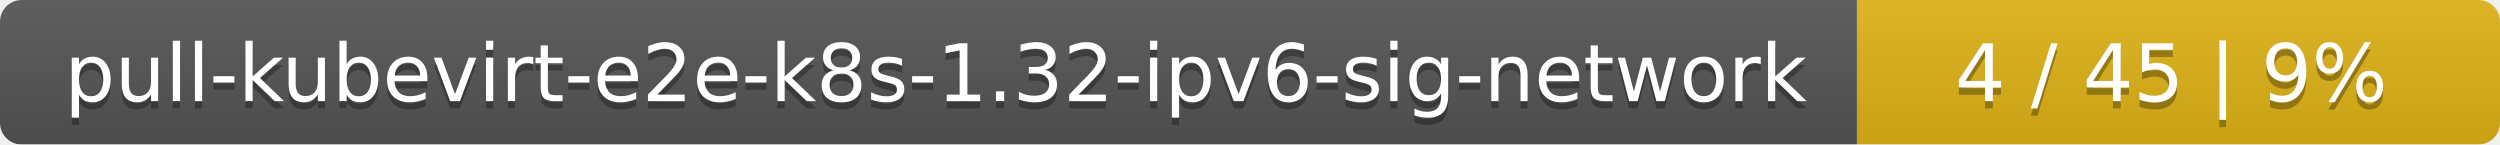
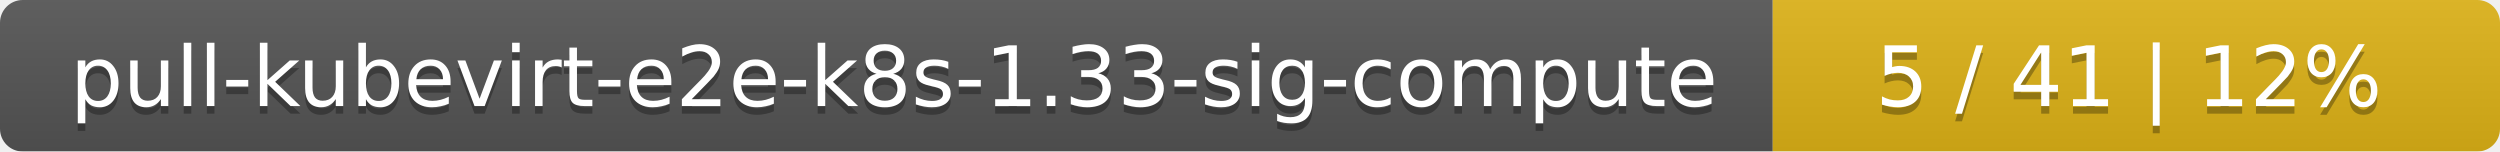
- <svg xmlns="http://www.w3.org/2000/svg" width="346" height="20">
+ <svg xmlns="http://www.w3.org/2000/svg" width="330" height="20">
  <linearGradient id="smooth" x2="0" y2="100%">
    <stop offset="0" stop-color="#bbb" stop-opacity=".1" />
    <stop offset="1" stop-opacity=".1" />
  </linearGradient>
  <mask id="round">
-     <rect width="346" height="20" rx="3" fill="#fff" />
+     <rect width="330" height="20" rx="3" fill="#fff" />
  </mask>
  <g mask="url(#round)">
-     <rect width="257" height="20" fill="#555" />
-     <rect x="257" width="89" height="20" fill="#dfb317" />
-     <rect width="346" height="20" fill="url(#smooth)" />
+     <rect width="234" height="20" fill="#555" />
+     <rect x="234" width="96" height="20" fill="#dfb317" />
+     <rect width="330" height="20" fill="url(#smooth)" />
  </g>
  <g fill="#fff" text-anchor="middle" font-family="DejaVu Sans,Verdana,Geneva,sans-serif" font-size="11">
-     <text x="129.5" y="15" fill="#010101" fill-opacity=".3">pull-kubevirt-e2e-k8s-1.32-ipv6-sig-network</text>
-     <text x="129.5" y="14">pull-kubevirt-e2e-k8s-1.32-ipv6-sig-network</text>
-     <text x="300.5" y="15" fill="#010101" fill-opacity=".3">4 / 45    |    9%</text>
-     <text x="300.5" y="14">4 / 45    |    9%</text>
+     <text x="118" y="15" fill="#010101" fill-opacity=".3">pull-kubevirt-e2e-k8s-1.33-sig-compute</text>
+     <text x="118" y="14">pull-kubevirt-e2e-k8s-1.33-sig-compute</text>
+     <text x="281" y="15" fill="#010101" fill-opacity=".3">5 / 41    |    12%</text>
+     <text x="281" y="14">5 / 41    |    12%</text>
  </g>
</svg>
